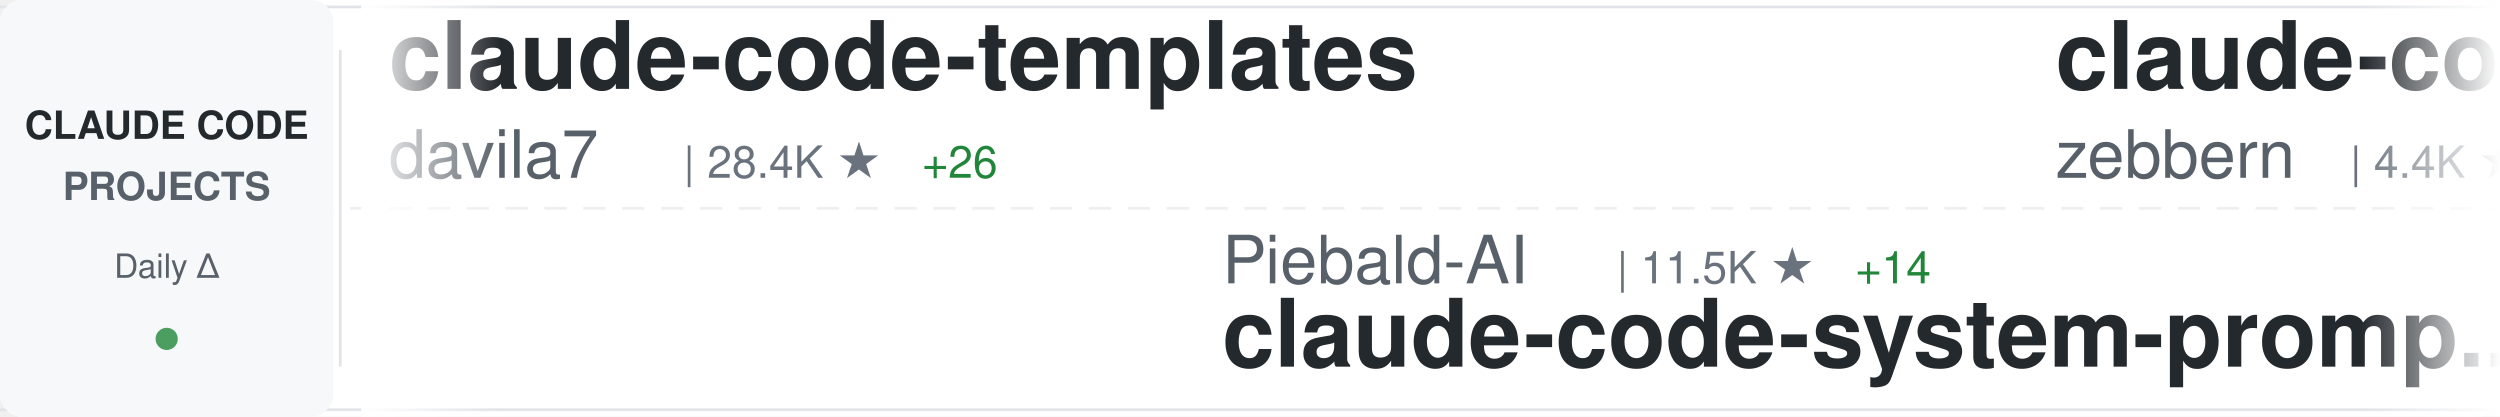
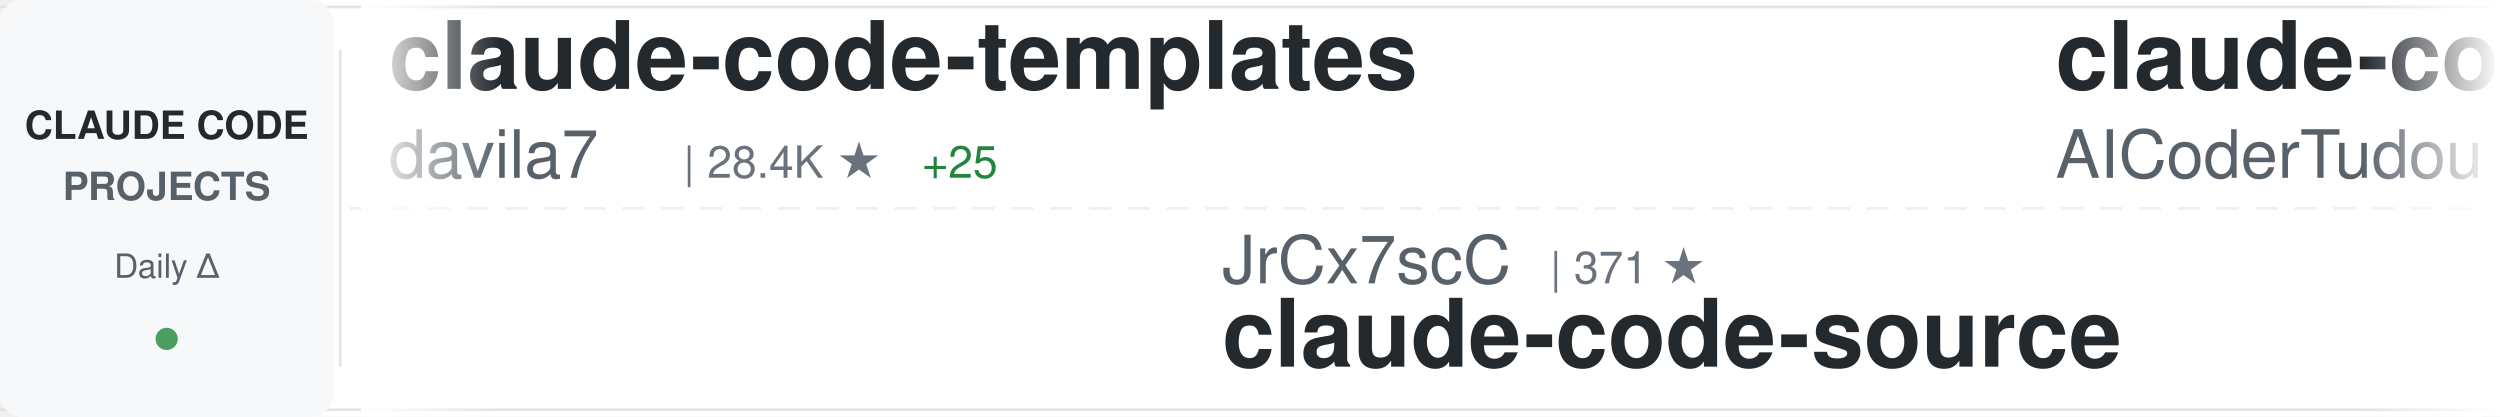
<svg xmlns="http://www.w3.org/2000/svg" width="900" height="150">
  <defs>
    <linearGradient id="awesomeLeftFade" x1="0%" y1="0%" x2="100%" y2="0%">
      <stop offset="0%" style="stop-color:#ffffff;stop-opacity:1" />
      <stop offset="100%" style="stop-color:#ffffff;stop-opacity:0" />
    </linearGradient>
    <linearGradient id="awesomeRightFade" x1="0%" y1="0%" x2="100%" y2="0%">
      <stop offset="0%" style="stop-color:#ffffff;stop-opacity:0" />
      <stop offset="100%" style="stop-color:#ffffff;stop-opacity:1" />
    </linearGradient>
  </defs>
  <rect width="900" height="150" fill="#ffffff" rx="8" />
  <rect x="0" y="2" width="900" height="1" fill="#e1e4e8" />
  <rect x="0" y="147" width="900" height="1" fill="#e1e4e8" />
  <line x1="0" y1="75" x2="900" y2="75" stroke="#e1e4e8" stroke-width="1" stroke-dasharray="8 6" opacity="0.6" />
  <rect x="0" y="0" width="120" height="150" fill="#f6f8fa" rx="8" />
  <text x="60" y="50" font-family="-apple-system, BlinkMacSystemFont, 'Segoe UI', Helvetica, Arial, sans-serif" font-size="14" font-weight="600" fill="#24292e" text-anchor="middle">CLAUDE CODE</text>
  <text x="60" y="72" font-family="-apple-system, BlinkMacSystemFont, 'Segoe UI', Helvetica, Arial, sans-serif" font-size="14" font-weight="600" fill="#586069" text-anchor="middle">PROJECTS</text>
  <text x="60" y="100" font-family="-apple-system, BlinkMacSystemFont, 'Segoe UI', Helvetica, Arial, sans-serif" font-size="12" font-weight="500" fill="#586069" text-anchor="middle">Daily Δ</text>
  <circle cx="60" cy="122" r="4" fill="#22863a" opacity="0.8" />
  <rect x="122" y="18" width="1" height="114" fill="#e1e4e8" />
  <clipPath id="awesomeTickerClip">
    <rect x="130" y="0" width="770" height="150" />
  </clipPath>
  <g clip-path="url(#awesomeTickerClip)">
    <g id="awesomeTickerItems">
      <animateTransform attributeName="transform" attributeType="XML" type="translate" from="0 0" to="-3000 0" dur="54s" repeatCount="indefinite" />
      <g transform="translate(0, 0)">
        <text x="140" y="32" font-family="-apple-system, BlinkMacSystemFont, 'Segoe UI', Helvetica, Arial, sans-serif" font-size="34" font-weight="600" fill="#24292e">claude-code-templates</text>
        <text x="140" y="64" font-family="-apple-system, BlinkMacSystemFont, 'Segoe UI', Helvetica, Arial, sans-serif" font-size="24" font-weight="400" fill="#586069">davila7</text>
        <text x="246" y="64" font-family="-apple-system, BlinkMacSystemFont, 'Segoe UI', Helvetica, Arial, sans-serif" font-size="16" font-weight="500" fill="#6a737d">| 28.4K ★</text>
-         <text x="332" y="64" font-family="-apple-system, BlinkMacSystemFont, 'Segoe UI', Helvetica, Arial, sans-serif" font-size="16" font-weight="500" fill="#22863a"> +26</text>
+         <text x="332" y="64" font-family="-apple-system, BlinkMacSystemFont, 'Segoe UI', Helvetica, Arial, sans-serif" font-size="16" font-weight="500" fill="#22863a"> +25</text>
      </g>
      <g transform="translate(300, 0)">
+         <text x="140" y="102" font-family="-apple-system, BlinkMacSystemFont, 'Segoe UI', Helvetica, Arial, sans-serif" font-size="24" font-weight="400" fill="#586069">JrCx7scC</text>
+         <text x="258" y="102" font-family="-apple-system, BlinkMacSystemFont, 'Segoe UI', Helvetica, Arial, sans-serif" font-size="16" font-weight="500" fill="#6a737d">| 371 ★</text>
+         <text x="140" y="132" font-family="-apple-system, BlinkMacSystemFont, 'Segoe UI', Helvetica, Arial, sans-serif" font-size="34" font-weight="600" fill="#24292e">claude-code-source</text>
+       </g>
+       <g transform="translate(600, 0)">
+         <text x="140" y="32" font-family="-apple-system, BlinkMacSystemFont, 'Segoe UI', Helvetica, Arial, sans-serif" font-size="34" font-weight="600" fill="#24292e">claude-code-tudou</text>
+         <text x="140" y="64" font-family="-apple-system, BlinkMacSystemFont, 'Segoe UI', Helvetica, Arial, sans-serif" font-size="24" font-weight="400" fill="#586069">AICoderTudou</text>
+         <text x="306" y="64" font-family="-apple-system, BlinkMacSystemFont, 'Segoe UI', Helvetica, Arial, sans-serif" font-size="16" font-weight="500" fill="#6a737d">| 498 ★</text>
+       </g>
+       <g transform="translate(900, 0)">
        <text x="140" y="102" font-family="-apple-system, BlinkMacSystemFont, 'Segoe UI', Helvetica, Arial, sans-serif" font-size="24" font-weight="400" fill="#586069">Piebald-AI</text>
        <text x="282" y="102" font-family="-apple-system, BlinkMacSystemFont, 'Segoe UI', Helvetica, Arial, sans-serif" font-size="16" font-weight="500" fill="#6a737d">| 11.5K ★</text>
-         <text x="368" y="102" font-family="-apple-system, BlinkMacSystemFont, 'Segoe UI', Helvetica, Arial, sans-serif" font-size="16" font-weight="500" fill="#22863a"> +14</text>
+         <text x="368" y="102" font-family="-apple-system, BlinkMacSystemFont, 'Segoe UI', Helvetica, Arial, sans-serif" font-size="16" font-weight="500" fill="#22863a"> +15</text>
        <text x="140" y="132" font-family="-apple-system, BlinkMacSystemFont, 'Segoe UI', Helvetica, Arial, sans-serif" font-size="34" font-weight="600" fill="#24292e">claude-code-system-promp...</text>
      </g>
-       <g transform="translate(600, 0)">
-         <text x="140" y="32" font-family="-apple-system, BlinkMacSystemFont, 'Segoe UI', Helvetica, Arial, sans-serif" font-size="34" font-weight="600" fill="#24292e">claude-code-guide</text>
-         <text x="140" y="64" font-family="-apple-system, BlinkMacSystemFont, 'Segoe UI', Helvetica, Arial, sans-serif" font-size="24" font-weight="400" fill="#586069">zebbern</text>
-         <text x="246" y="64" font-family="-apple-system, BlinkMacSystemFont, 'Segoe UI', Helvetica, Arial, sans-serif" font-size="16" font-weight="500" fill="#6a737d">| 4.4K ★</text>
-         <text x="323" y="64" font-family="-apple-system, BlinkMacSystemFont, 'Segoe UI', Helvetica, Arial, sans-serif" font-size="16" font-weight="500" fill="#22863a"> +4</text>
-       </g>
-       <g transform="translate(900, 0)">
-         <text x="140" y="102" font-family="-apple-system, BlinkMacSystemFont, 'Segoe UI', Helvetica, Arial, sans-serif" font-size="24" font-weight="400" fill="#586069">kodu-ai</text>
-         <text x="246" y="102" font-family="-apple-system, BlinkMacSystemFont, 'Segoe UI', Helvetica, Arial, sans-serif" font-size="16" font-weight="500" fill="#6a737d">| 5.3K ★</text>
-         <text x="140" y="132" font-family="-apple-system, BlinkMacSystemFont, 'Segoe UI', Helvetica, Arial, sans-serif" font-size="34" font-weight="600" fill="#24292e">claude-coder</text>
-       </g>
      <g transform="translate(1200, 0)">
-         <text x="140" y="32" font-family="-apple-system, BlinkMacSystemFont, 'Segoe UI', Helvetica, Arial, sans-serif" font-size="34" font-weight="600" fill="#24292e">claude-code-source-build</text>
-         <text x="140" y="64" font-family="-apple-system, BlinkMacSystemFont, 'Segoe UI', Helvetica, Arial, sans-serif" font-size="24" font-weight="400" fill="#586069">andrew-kramer-inno</text>
-         <text x="378" y="64" font-family="-apple-system, BlinkMacSystemFont, 'Segoe UI', Helvetica, Arial, sans-serif" font-size="16" font-weight="500" fill="#6a737d">| 593 ★</text>
+         <text x="140" y="32" font-family="-apple-system, BlinkMacSystemFont, 'Segoe UI', Helvetica, Arial, sans-serif" font-size="34" font-weight="600" fill="#24292e">claude-code-webui</text>
+         <text x="140" y="64" font-family="-apple-system, BlinkMacSystemFont, 'Segoe UI', Helvetica, Arial, sans-serif" font-size="24" font-weight="400" fill="#586069">sugyan</text>
+         <text x="234" y="64" font-family="-apple-system, BlinkMacSystemFont, 'Segoe UI', Helvetica, Arial, sans-serif" font-size="16" font-weight="500" fill="#6a737d">| 1.1K ★</text>
      </g>
      <g transform="translate(1500, 0)">
-         <text x="140" y="102" font-family="-apple-system, BlinkMacSystemFont, 'Segoe UI', Helvetica, Arial, sans-serif" font-size="24" font-weight="400" fill="#586069">rohitg00</text>
-         <text x="258" y="102" font-family="-apple-system, BlinkMacSystemFont, 'Segoe UI', Helvetica, Arial, sans-serif" font-size="16" font-weight="500" fill="#6a737d">| 2.2K ★</text>
-         <text x="335" y="102" font-family="-apple-system, BlinkMacSystemFont, 'Segoe UI', Helvetica, Arial, sans-serif" font-size="16" font-weight="500" fill="#22863a"> +10</text>
-         <text x="140" y="132" font-family="-apple-system, BlinkMacSystemFont, 'Segoe UI', Helvetica, Arial, sans-serif" font-size="34" font-weight="600" fill="#24292e">awesome-claude-code-tool...</text>
+         <text x="140" y="102" font-family="-apple-system, BlinkMacSystemFont, 'Segoe UI', Helvetica, Arial, sans-serif" font-size="24" font-weight="400" fill="#586069">1rgs</text>
+         <text x="210" y="102" font-family="-apple-system, BlinkMacSystemFont, 'Segoe UI', Helvetica, Arial, sans-serif" font-size="16" font-weight="500" fill="#6a737d">| 3.7K ★</text>
+         <text x="287" y="102" font-family="-apple-system, BlinkMacSystemFont, 'Segoe UI', Helvetica, Arial, sans-serif" font-size="16" font-weight="500" fill="#22863a"> +1</text>
+         <text x="140" y="132" font-family="-apple-system, BlinkMacSystemFont, 'Segoe UI', Helvetica, Arial, sans-serif" font-size="34" font-weight="600" fill="#24292e">claude-code-proxy</text>
      </g>
      <g transform="translate(1800, 0)">
-         <text x="140" y="32" font-family="-apple-system, BlinkMacSystemFont, 'Segoe UI', Helvetica, Arial, sans-serif" font-size="34" font-weight="600" fill="#24292e">sc-claude-code-files</text>
-         <text x="140" y="64" font-family="-apple-system, BlinkMacSystemFont, 'Segoe UI', Helvetica, Arial, sans-serif" font-size="24" font-weight="400" fill="#586069">https-deeplearning-ai</text>
-         <text x="414" y="64" font-family="-apple-system, BlinkMacSystemFont, 'Segoe UI', Helvetica, Arial, sans-serif" font-size="16" font-weight="500" fill="#6a737d">| 533 ★</text>
+         <text x="140" y="32" font-family="-apple-system, BlinkMacSystemFont, 'Segoe UI', Helvetica, Arial, sans-serif" font-size="34" font-weight="600" fill="#24292e">ClaudeCodeAgents</text>
+         <text x="140" y="64" font-family="-apple-system, BlinkMacSystemFont, 'Segoe UI', Helvetica, Arial, sans-serif" font-size="24" font-weight="400" fill="#586069">darcyegb</text>
+         <text x="258" y="64" font-family="-apple-system, BlinkMacSystemFont, 'Segoe UI', Helvetica, Arial, sans-serif" font-size="16" font-weight="500" fill="#6a737d">| 742 ★</text>
+         <text x="326" y="64" font-family="-apple-system, BlinkMacSystemFont, 'Segoe UI', Helvetica, Arial, sans-serif" font-size="16" font-weight="500" fill="#22863a"> +3</text>
      </g>
      <g transform="translate(2100, 0)">
-         <text x="140" y="102" font-family="-apple-system, BlinkMacSystemFont, 'Segoe UI', Helvetica, Arial, sans-serif" font-size="24" font-weight="400" fill="#586069">RichardAtCT</text>
-         <text x="294" y="102" font-family="-apple-system, BlinkMacSystemFont, 'Segoe UI', Helvetica, Arial, sans-serif" font-size="16" font-weight="500" fill="#6a737d">| 2.7K ★</text>
-         <text x="371" y="102" font-family="-apple-system, BlinkMacSystemFont, 'Segoe UI', Helvetica, Arial, sans-serif" font-size="16" font-weight="500" fill="#22863a"> +1</text>
-         <text x="140" y="132" font-family="-apple-system, BlinkMacSystemFont, 'Segoe UI', Helvetica, Arial, sans-serif" font-size="34" font-weight="600" fill="#24292e">claude-code-telegram</text>
+         <text x="140" y="102" font-family="-apple-system, BlinkMacSystemFont, 'Segoe UI', Helvetica, Arial, sans-serif" font-size="24" font-weight="400" fill="#586069">fazxes</text>
+         <text x="234" y="102" font-family="-apple-system, BlinkMacSystemFont, 'Segoe UI', Helvetica, Arial, sans-serif" font-size="16" font-weight="500" fill="#6a737d">| 223 ★</text>
+         <text x="140" y="132" font-family="-apple-system, BlinkMacSystemFont, 'Segoe UI', Helvetica, Arial, sans-serif" font-size="34" font-weight="600" fill="#24292e">Claude-code</text>
      </g>
      <g transform="translate(2400, 0)">
-         <text x="140" y="32" font-family="-apple-system, BlinkMacSystemFont, 'Segoe UI', Helvetica, Arial, sans-serif" font-size="34" font-weight="600" fill="#24292e">claude_code_src</text>
-         <text x="140" y="64" font-family="-apple-system, BlinkMacSystemFont, 'Segoe UI', Helvetica, Arial, sans-serif" font-size="24" font-weight="400" fill="#586069">ponponon</text>
-         <text x="258" y="64" font-family="-apple-system, BlinkMacSystemFont, 'Segoe UI', Helvetica, Arial, sans-serif" font-size="16" font-weight="500" fill="#6a737d">| 2.3K ★</text>
-         <text x="335" y="64" font-family="-apple-system, BlinkMacSystemFont, 'Segoe UI', Helvetica, Arial, sans-serif" font-size="16" font-weight="500" fill="#22863a"> +1</text>
+         <text x="140" y="32" font-family="-apple-system, BlinkMacSystemFont, 'Segoe UI', Helvetica, Arial, sans-serif" font-size="34" font-weight="600" fill="#24292e">claude-code-guide</text>
+         <text x="140" y="64" font-family="-apple-system, BlinkMacSystemFont, 'Segoe UI', Helvetica, Arial, sans-serif" font-size="24" font-weight="400" fill="#586069">Cranot</text>
+         <text x="234" y="64" font-family="-apple-system, BlinkMacSystemFont, 'Segoe UI', Helvetica, Arial, sans-serif" font-size="16" font-weight="500" fill="#6a737d">| 2.8K ★</text>
+         <text x="311" y="64" font-family="-apple-system, BlinkMacSystemFont, 'Segoe UI', Helvetica, Arial, sans-serif" font-size="16" font-weight="500" fill="#22863a"> +1</text>
      </g>
      <g transform="translate(2700, 0)">
-         <text x="140" y="102" font-family="-apple-system, BlinkMacSystemFont, 'Segoe UI', Helvetica, Arial, sans-serif" font-size="24" font-weight="400" fill="#586069">Pimzino</text>
-         <text x="246" y="102" font-family="-apple-system, BlinkMacSystemFont, 'Segoe UI', Helvetica, Arial, sans-serif" font-size="16" font-weight="500" fill="#6a737d">| 3.8K ★</text>
-         <text x="140" y="132" font-family="-apple-system, BlinkMacSystemFont, 'Segoe UI', Helvetica, Arial, sans-serif" font-size="34" font-weight="600" fill="#24292e">claude-code-spec-workflo...</text>
+         <text x="140" y="102" font-family="-apple-system, BlinkMacSystemFont, 'Segoe UI', Helvetica, Arial, sans-serif" font-size="24" font-weight="400" fill="#586069">ChrisWiles</text>
+         <text x="282" y="102" font-family="-apple-system, BlinkMacSystemFont, 'Segoe UI', Helvetica, Arial, sans-serif" font-size="16" font-weight="500" fill="#6a737d">| 6.0K ★</text>
+         <text x="359" y="102" font-family="-apple-system, BlinkMacSystemFont, 'Segoe UI', Helvetica, Arial, sans-serif" font-size="16" font-weight="500" fill="#22863a"> +1</text>
+         <text x="140" y="132" font-family="-apple-system, BlinkMacSystemFont, 'Segoe UI', Helvetica, Arial, sans-serif" font-size="34" font-weight="600" fill="#24292e">claude-code-showcase</text>
      </g>
      <g transform="translate(3000, 0)">
        <text x="140" y="32" font-family="-apple-system, BlinkMacSystemFont, 'Segoe UI', Helvetica, Arial, sans-serif" font-size="34" font-weight="600" fill="#24292e">claude-code-templates</text>
        <text x="140" y="64" font-family="-apple-system, BlinkMacSystemFont, 'Segoe UI', Helvetica, Arial, sans-serif" font-size="24" font-weight="400" fill="#586069">davila7</text>
        <text x="246" y="64" font-family="-apple-system, BlinkMacSystemFont, 'Segoe UI', Helvetica, Arial, sans-serif" font-size="16" font-weight="500" fill="#6a737d">| 28.4K ★</text>
-         <text x="332" y="64" font-family="-apple-system, BlinkMacSystemFont, 'Segoe UI', Helvetica, Arial, sans-serif" font-size="16" font-weight="500" fill="#22863a"> +26</text>
+         <text x="332" y="64" font-family="-apple-system, BlinkMacSystemFont, 'Segoe UI', Helvetica, Arial, sans-serif" font-size="16" font-weight="500" fill="#22863a"> +25</text>
      </g>
      <g transform="translate(3300, 0)">
+         <text x="140" y="102" font-family="-apple-system, BlinkMacSystemFont, 'Segoe UI', Helvetica, Arial, sans-serif" font-size="24" font-weight="400" fill="#586069">JrCx7scC</text>
+         <text x="258" y="102" font-family="-apple-system, BlinkMacSystemFont, 'Segoe UI', Helvetica, Arial, sans-serif" font-size="16" font-weight="500" fill="#6a737d">| 371 ★</text>
+         <text x="140" y="132" font-family="-apple-system, BlinkMacSystemFont, 'Segoe UI', Helvetica, Arial, sans-serif" font-size="34" font-weight="600" fill="#24292e">claude-code-source</text>
+       </g>
+       <g transform="translate(3600, 0)">
+         <text x="140" y="32" font-family="-apple-system, BlinkMacSystemFont, 'Segoe UI', Helvetica, Arial, sans-serif" font-size="34" font-weight="600" fill="#24292e">claude-code-tudou</text>
+         <text x="140" y="64" font-family="-apple-system, BlinkMacSystemFont, 'Segoe UI', Helvetica, Arial, sans-serif" font-size="24" font-weight="400" fill="#586069">AICoderTudou</text>
+         <text x="306" y="64" font-family="-apple-system, BlinkMacSystemFont, 'Segoe UI', Helvetica, Arial, sans-serif" font-size="16" font-weight="500" fill="#6a737d">| 498 ★</text>
+       </g>
+       <g transform="translate(3900, 0)">
        <text x="140" y="102" font-family="-apple-system, BlinkMacSystemFont, 'Segoe UI', Helvetica, Arial, sans-serif" font-size="24" font-weight="400" fill="#586069">Piebald-AI</text>
        <text x="282" y="102" font-family="-apple-system, BlinkMacSystemFont, 'Segoe UI', Helvetica, Arial, sans-serif" font-size="16" font-weight="500" fill="#6a737d">| 11.5K ★</text>
-         <text x="368" y="102" font-family="-apple-system, BlinkMacSystemFont, 'Segoe UI', Helvetica, Arial, sans-serif" font-size="16" font-weight="500" fill="#22863a"> +14</text>
+         <text x="368" y="102" font-family="-apple-system, BlinkMacSystemFont, 'Segoe UI', Helvetica, Arial, sans-serif" font-size="16" font-weight="500" fill="#22863a"> +15</text>
        <text x="140" y="132" font-family="-apple-system, BlinkMacSystemFont, 'Segoe UI', Helvetica, Arial, sans-serif" font-size="34" font-weight="600" fill="#24292e">claude-code-system-promp...</text>
-       </g>
-       <g transform="translate(3600, 0)">
-         <text x="140" y="32" font-family="-apple-system, BlinkMacSystemFont, 'Segoe UI', Helvetica, Arial, sans-serif" font-size="34" font-weight="600" fill="#24292e">claude-code-guide</text>
-         <text x="140" y="64" font-family="-apple-system, BlinkMacSystemFont, 'Segoe UI', Helvetica, Arial, sans-serif" font-size="24" font-weight="400" fill="#586069">zebbern</text>
-         <text x="246" y="64" font-family="-apple-system, BlinkMacSystemFont, 'Segoe UI', Helvetica, Arial, sans-serif" font-size="16" font-weight="500" fill="#6a737d">| 4.4K ★</text>
-         <text x="323" y="64" font-family="-apple-system, BlinkMacSystemFont, 'Segoe UI', Helvetica, Arial, sans-serif" font-size="16" font-weight="500" fill="#22863a"> +4</text>
-       </g>
-       <g transform="translate(3900, 0)">
-         <text x="140" y="102" font-family="-apple-system, BlinkMacSystemFont, 'Segoe UI', Helvetica, Arial, sans-serif" font-size="24" font-weight="400" fill="#586069">kodu-ai</text>
-         <text x="246" y="102" font-family="-apple-system, BlinkMacSystemFont, 'Segoe UI', Helvetica, Arial, sans-serif" font-size="16" font-weight="500" fill="#6a737d">| 5.3K ★</text>
-         <text x="140" y="132" font-family="-apple-system, BlinkMacSystemFont, 'Segoe UI', Helvetica, Arial, sans-serif" font-size="34" font-weight="600" fill="#24292e">claude-coder</text>
      </g>
    </g>
  </g>
  <rect x="130" y="0" width="50" height="150" fill="url(#awesomeLeftFade)" />
  <rect x="850" y="0" width="50" height="150" fill="url(#awesomeRightFade)" />
</svg>
